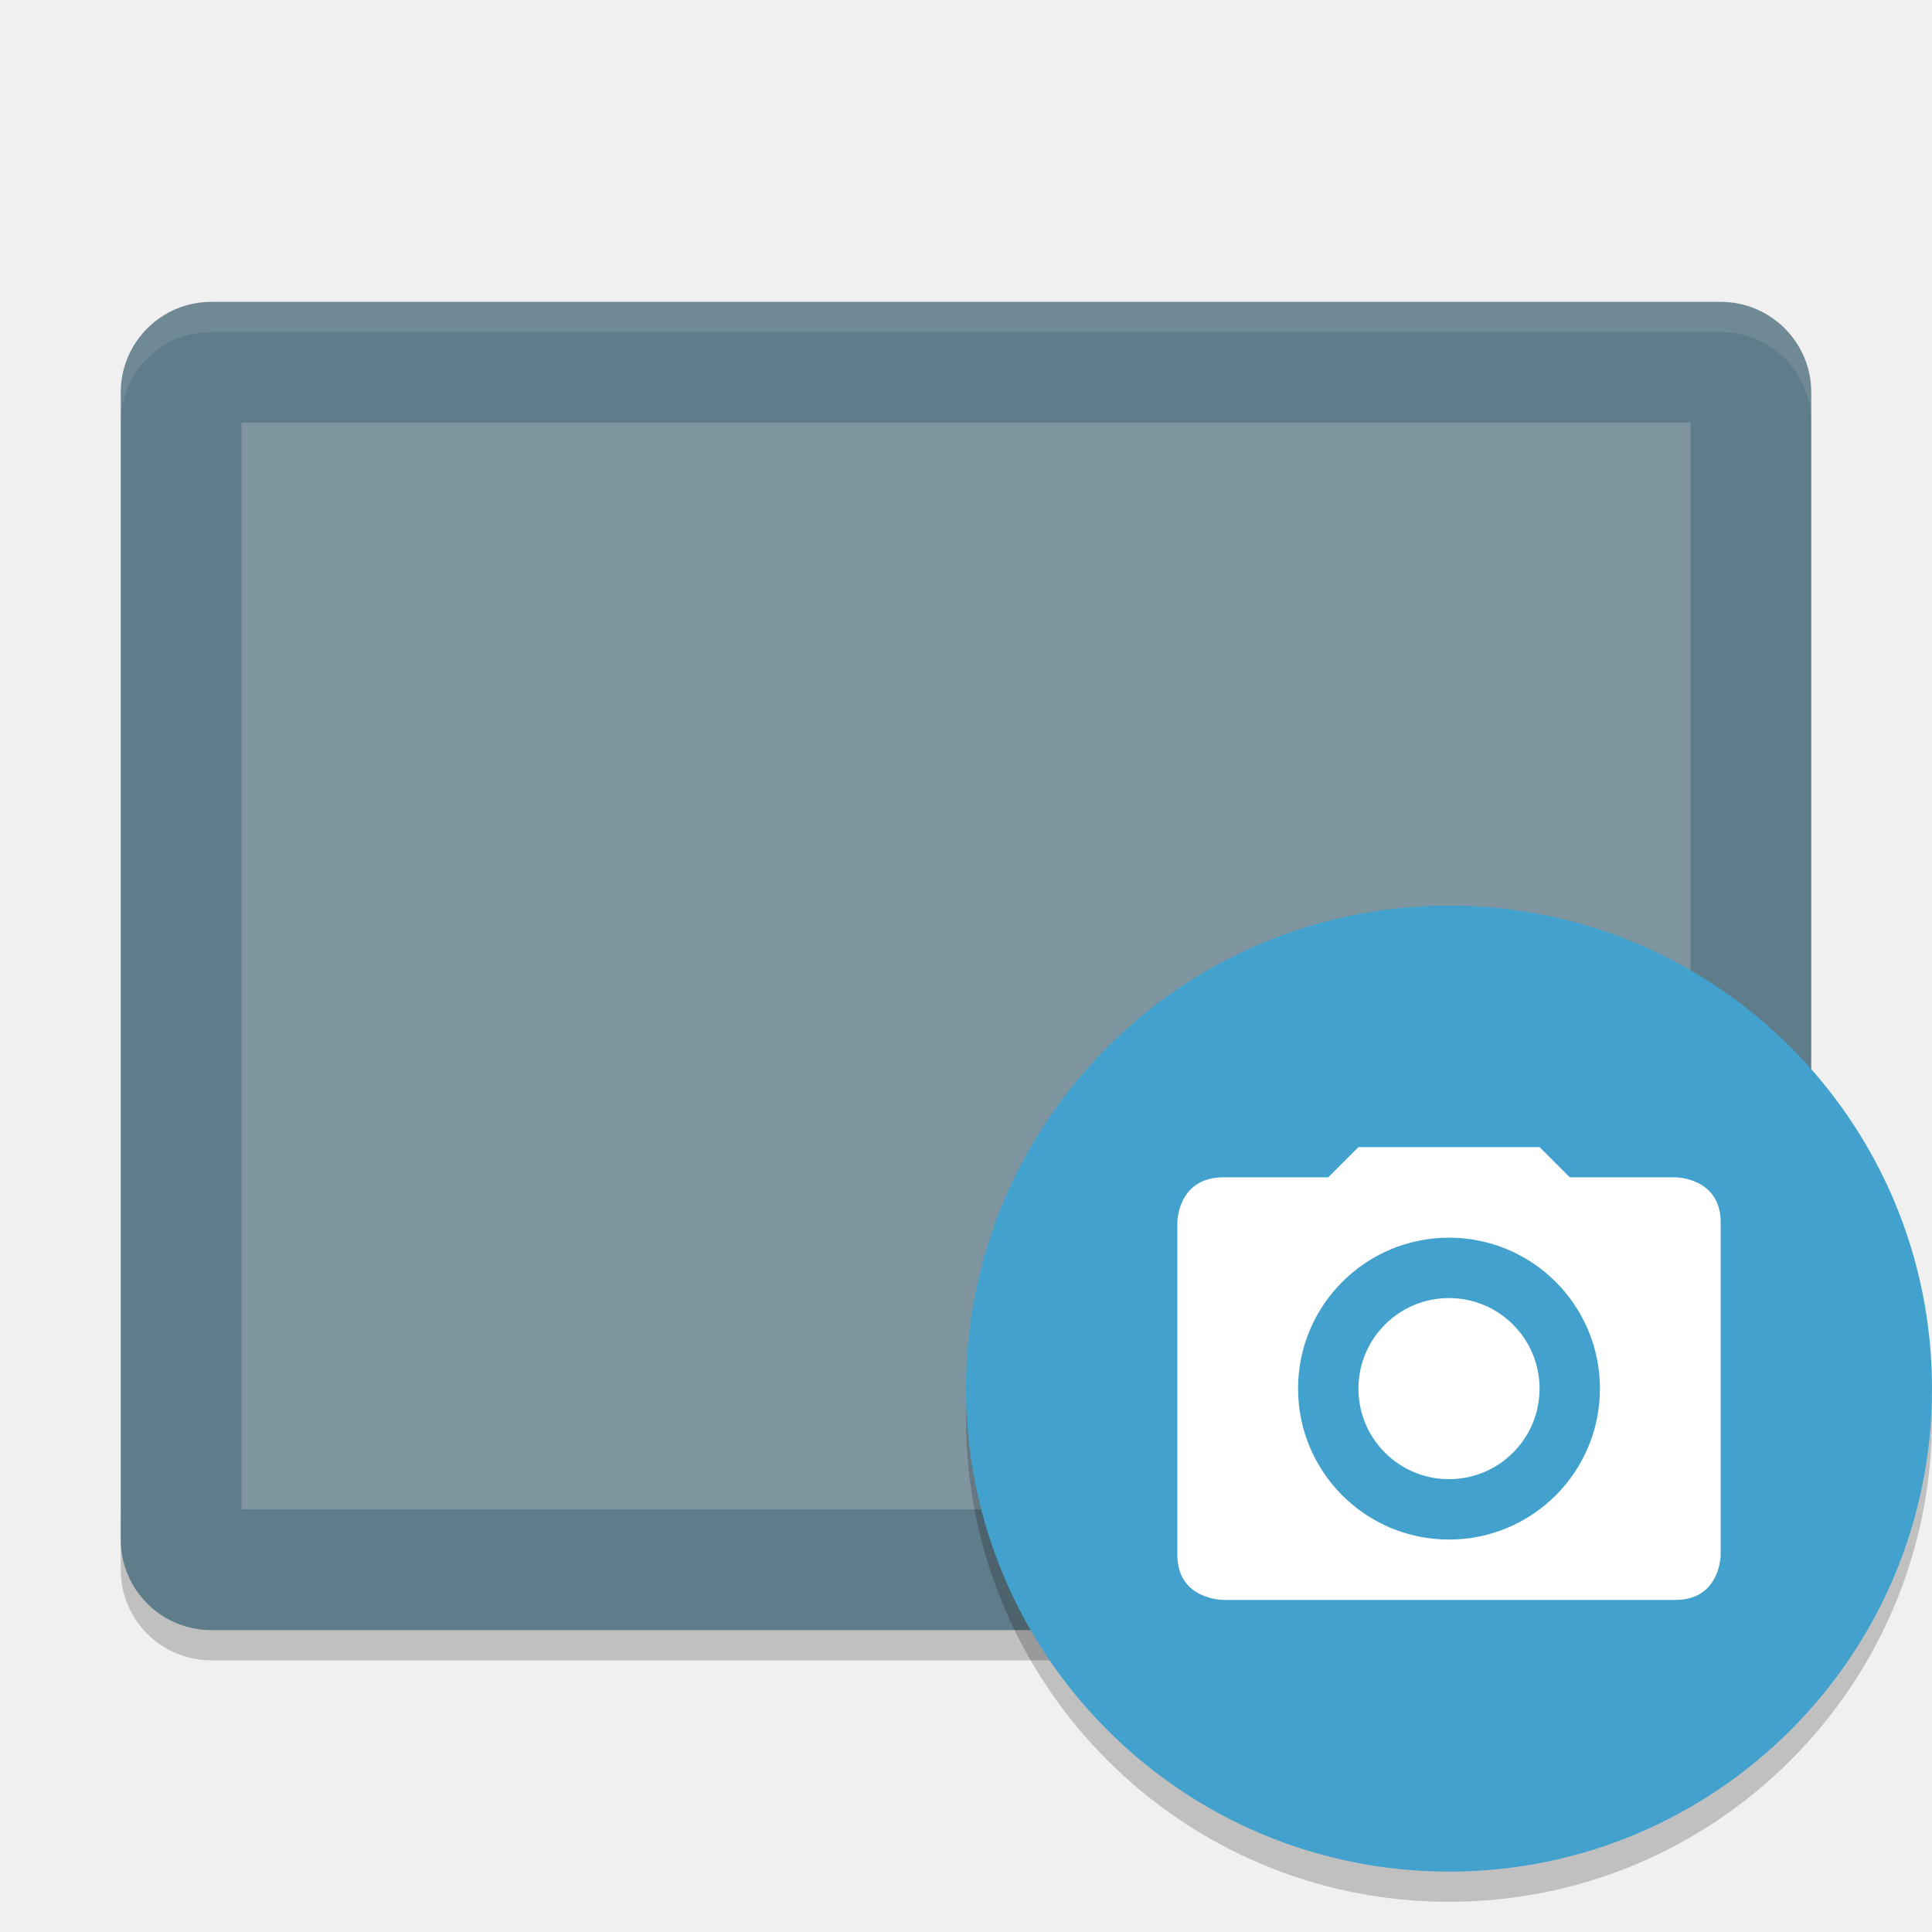
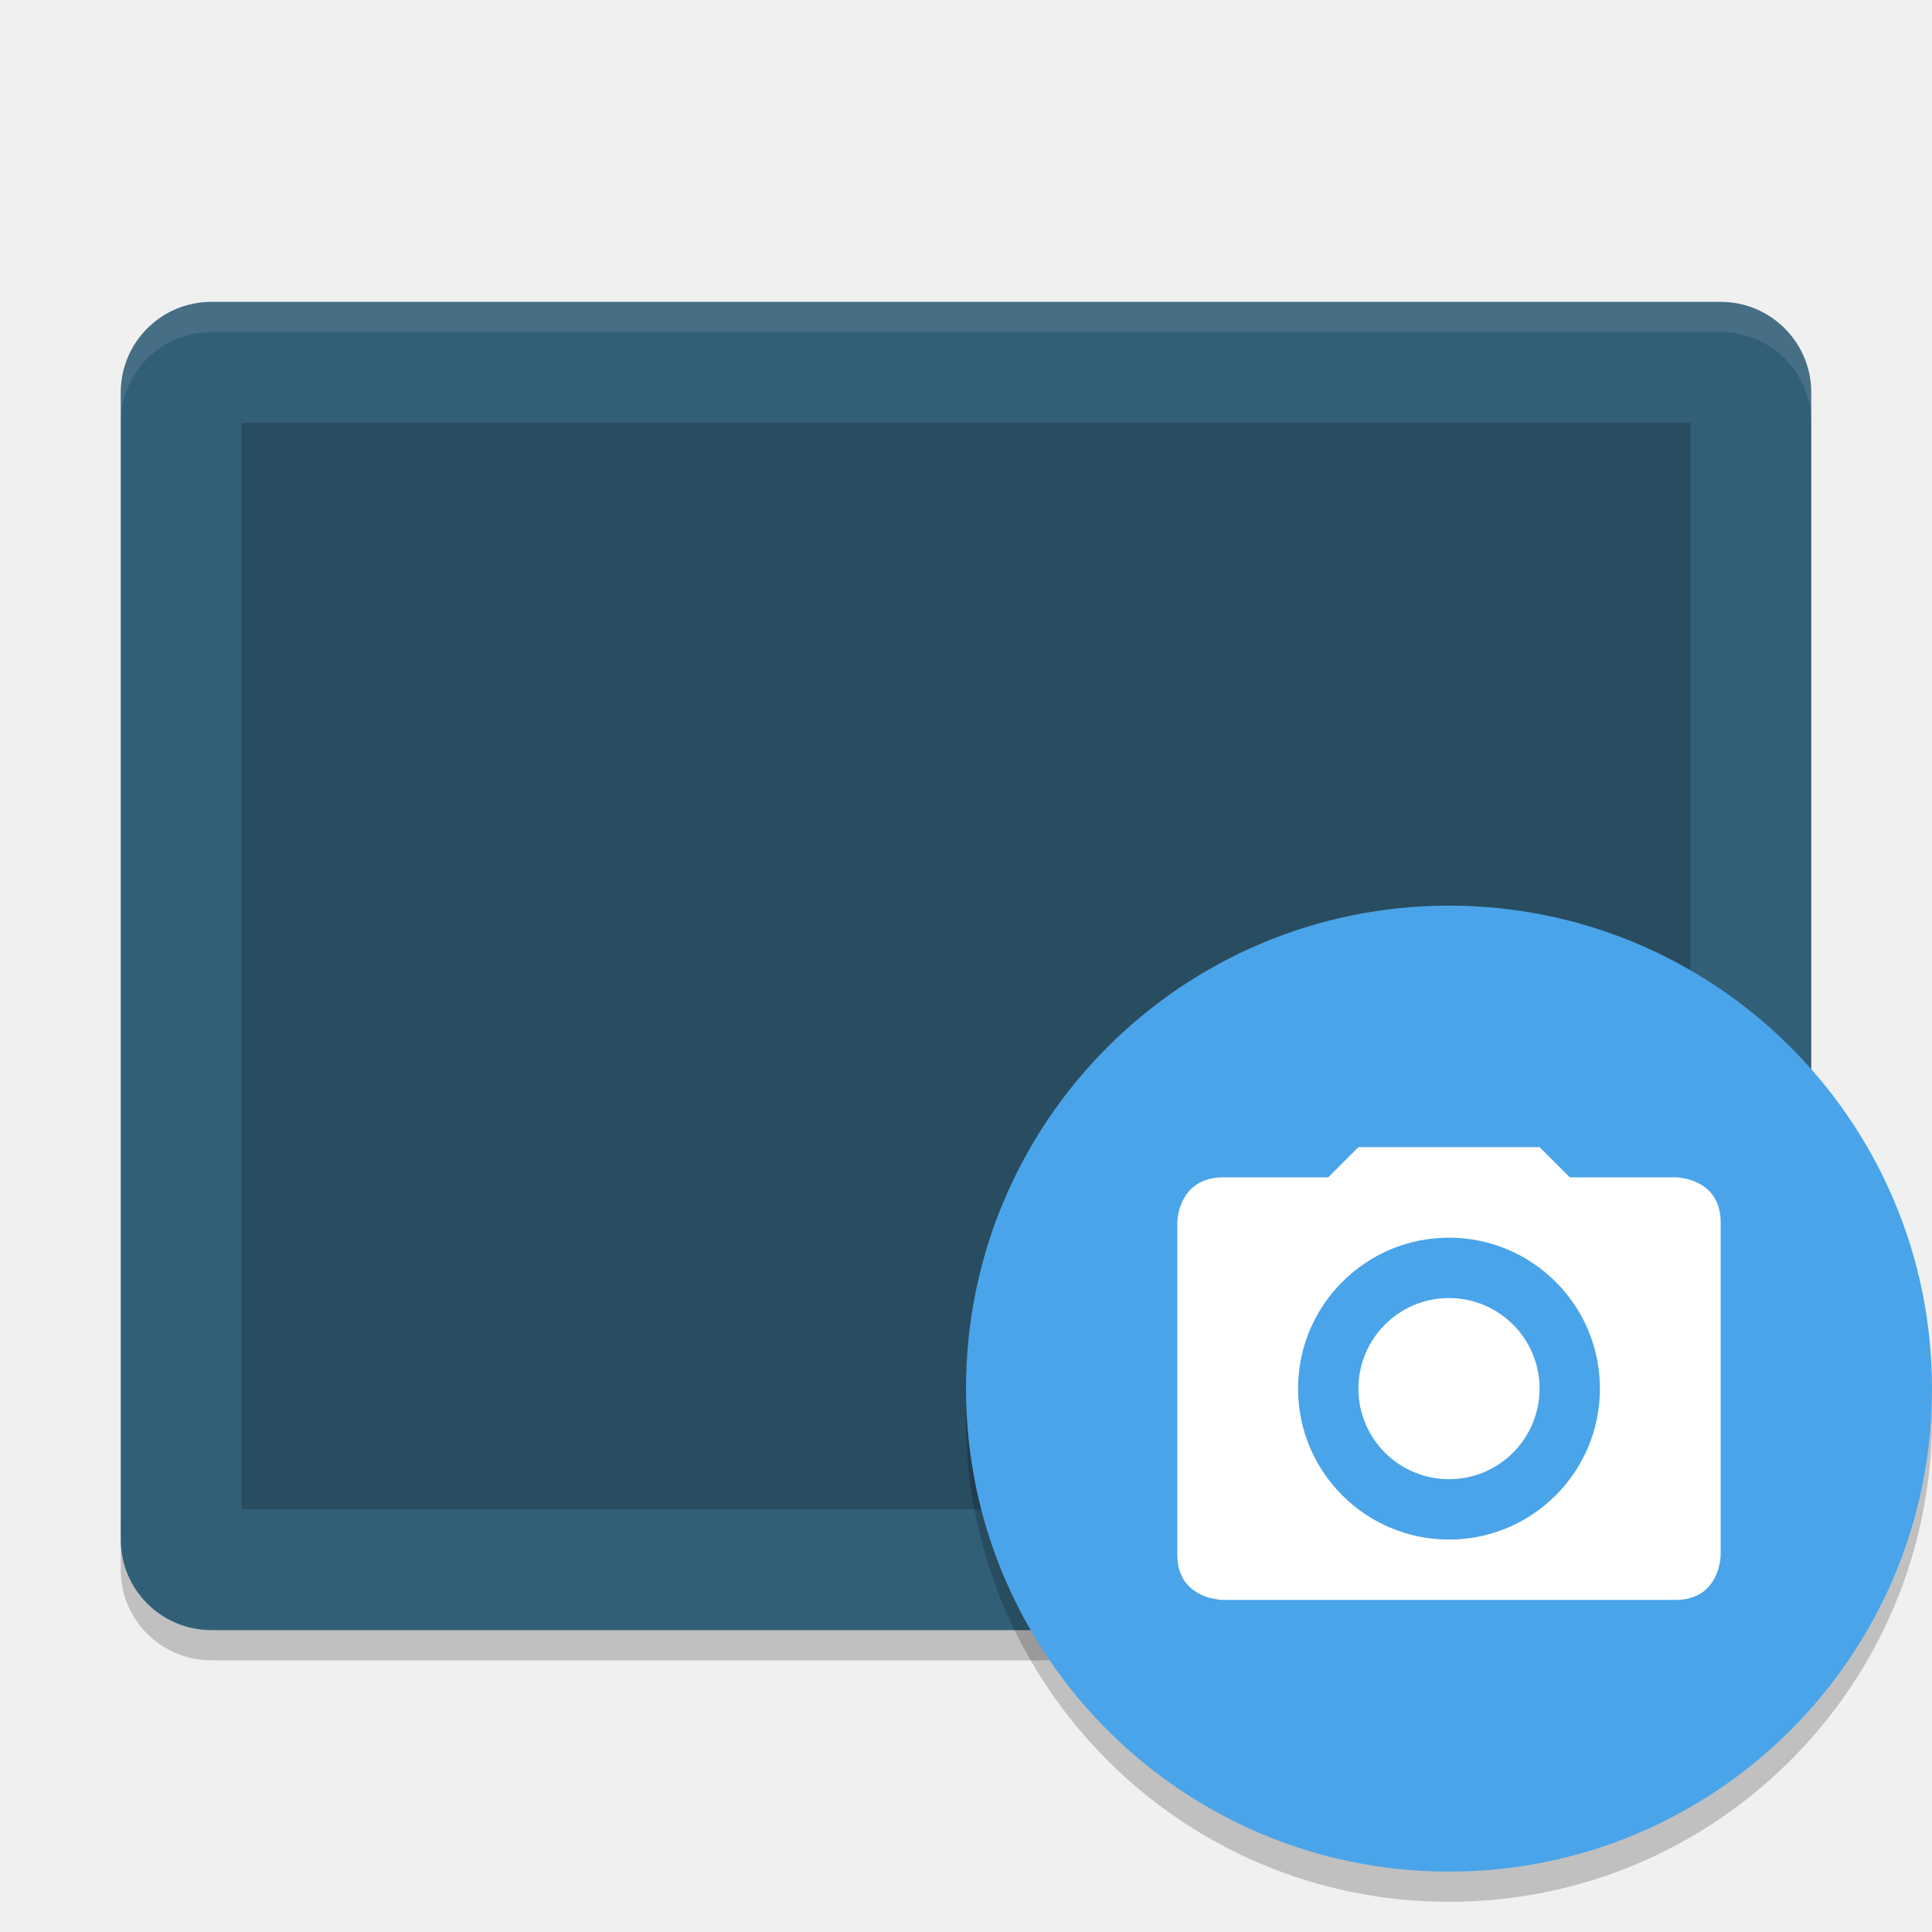
<svg xmlns="http://www.w3.org/2000/svg" width="64" height="64" version="1">
  <path style="opacity:0.2" d="m 4,50 0,2 c 0,1.662 1.338,3 3,3 l 50,0 c 1.662,0 3,-1.338 3,-3 l 0,-2 c 0,1.662 -1.338,3 -3,3 L 7,53 C 5.338,53 4,51.662 4,50 Z" />
-   <rect style="fill:#5f7c8a" width="44" height="56" x="-54" y="-60" rx="3" ry="3" transform="matrix(0,-1,-1,0,0,0)" />
-   <rect style="fill:#7f96a1" width="36" height="48" x="-50" y="-56" rx="0" ry="0" transform="matrix(0,-1,-1,0,0,0)" />
+   <rect style="fill:#325f78" width="44" height="56" x="-54" y="-60" rx="3" ry="3" transform="matrix(0,-1,-1,0,0,0)" />
+   <rect style="opacity:0.2" width="36" height="48" x="-50" y="-56" rx="0" ry="0" transform="matrix(0,-1,-1,0,0,0)" />
  <path style="opacity:0.1;fill:#ffffff" d="M 7 10 C 5.338 10 4 11.338 4 13 L 4 14 C 4 12.338 5.338 11 7 11 L 57 11 C 58.662 11 60 12.338 60 14 L 60 13 C 60 11.338 58.662 10 57 10 L 7 10 z" />
  <path style="opacity:0.2;fill-rule:evenodd" d="M 63.958,45.852 A 16,16 0 0 1 48,61.004 16,16 0 0 1 32.042,46.156 16,16 0 0 0 32,47 16,16 0 0 0 48,63 16,16 0 0 0 64,47 16,16 0 0 0 63.957,45.852 Z" />
-   <circle style="fill:#42a1cd;fill-rule:evenodd" cx="48" cy="46" r="16" />
+   <circle style="fill:#4aa4e9;fill-rule:evenodd" cx="48" cy="46" r="16" />
  <path style="fill:#ffffff" d="m 45,38 -1,1 -3.469,0 C 39,39 39,40.5 39,40.5 l 0,11 c 0,1.506 1.531,1.5 1.531,1.5 L 55.5,53 c 1.5,0 1.5,-1.5 1.5,-1.5 l 0,-11 C 57,39 55.5,39 55.5,39 l -3.5,0 -1,-1 -6,0 z m 3,3 c 2.761,0 5,2.239 5,5 0,2.761 -2.239,5 -5,5 -2.761,0 -5,-2.239 -5,-5 0,-2.761 2.239,-5 5,-5 z m 0,2 c -1.657,0 -3,1.343 -3,3 0,1.657 1.343,3 3,3 1.657,0 3,-1.343 3,-3 0,-1.657 -1.343,-3 -3,-3 z" />
</svg>
